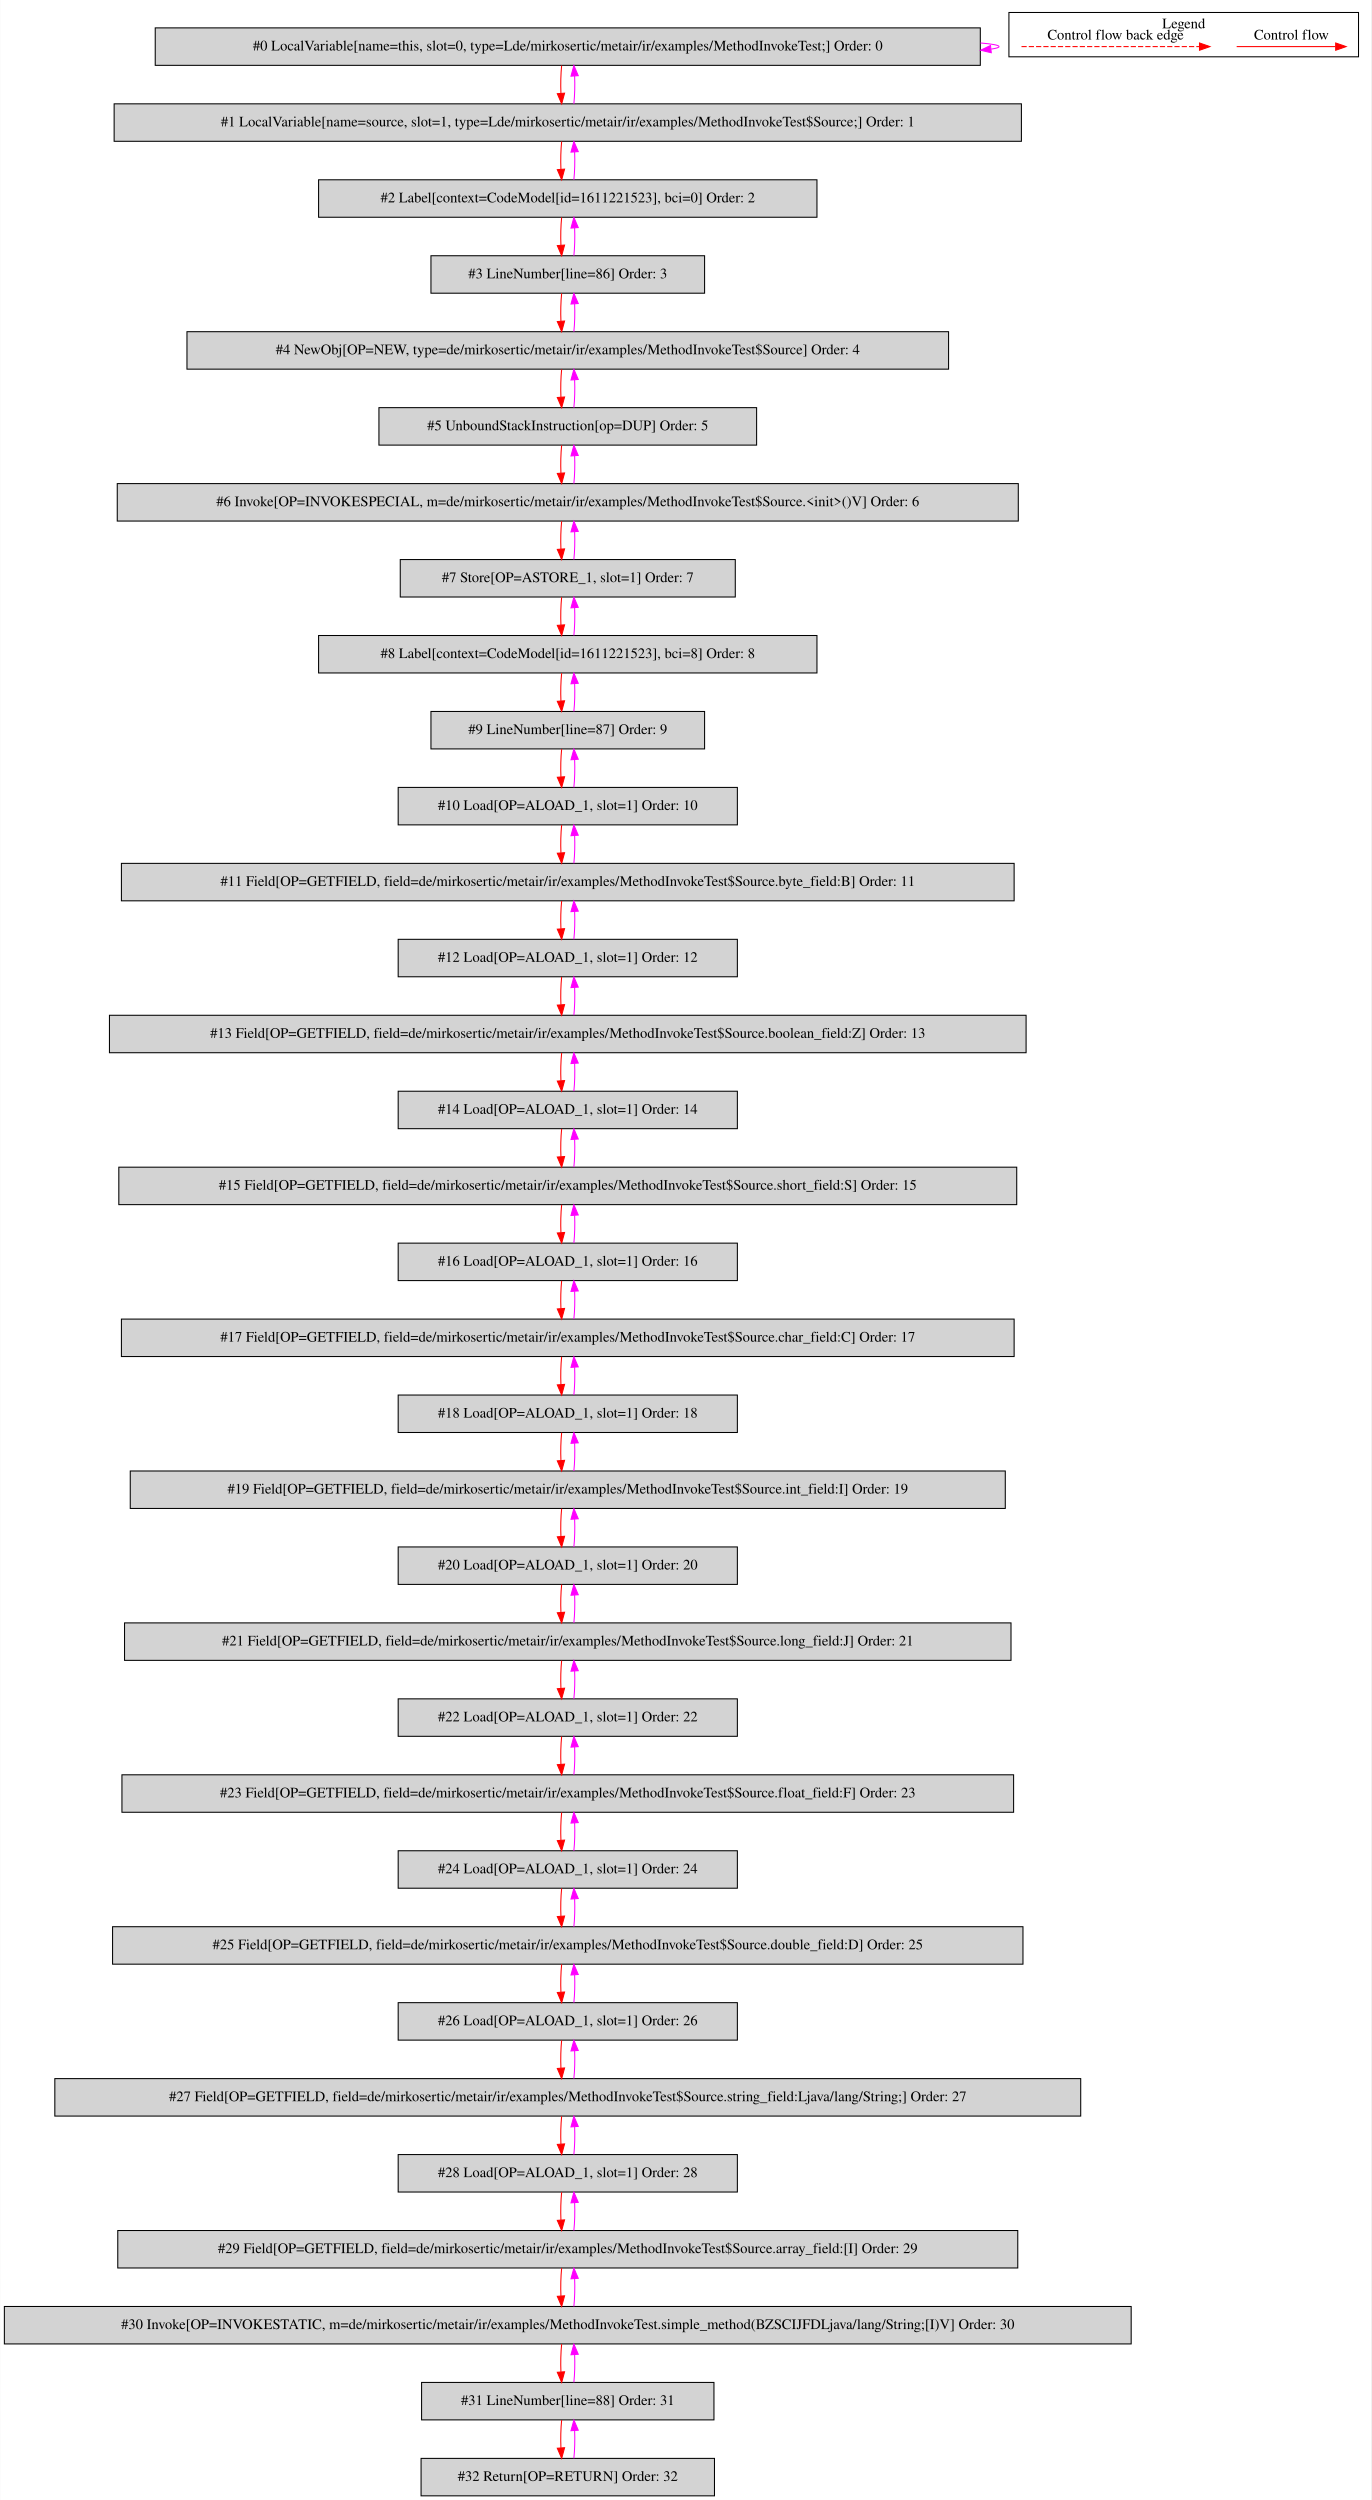
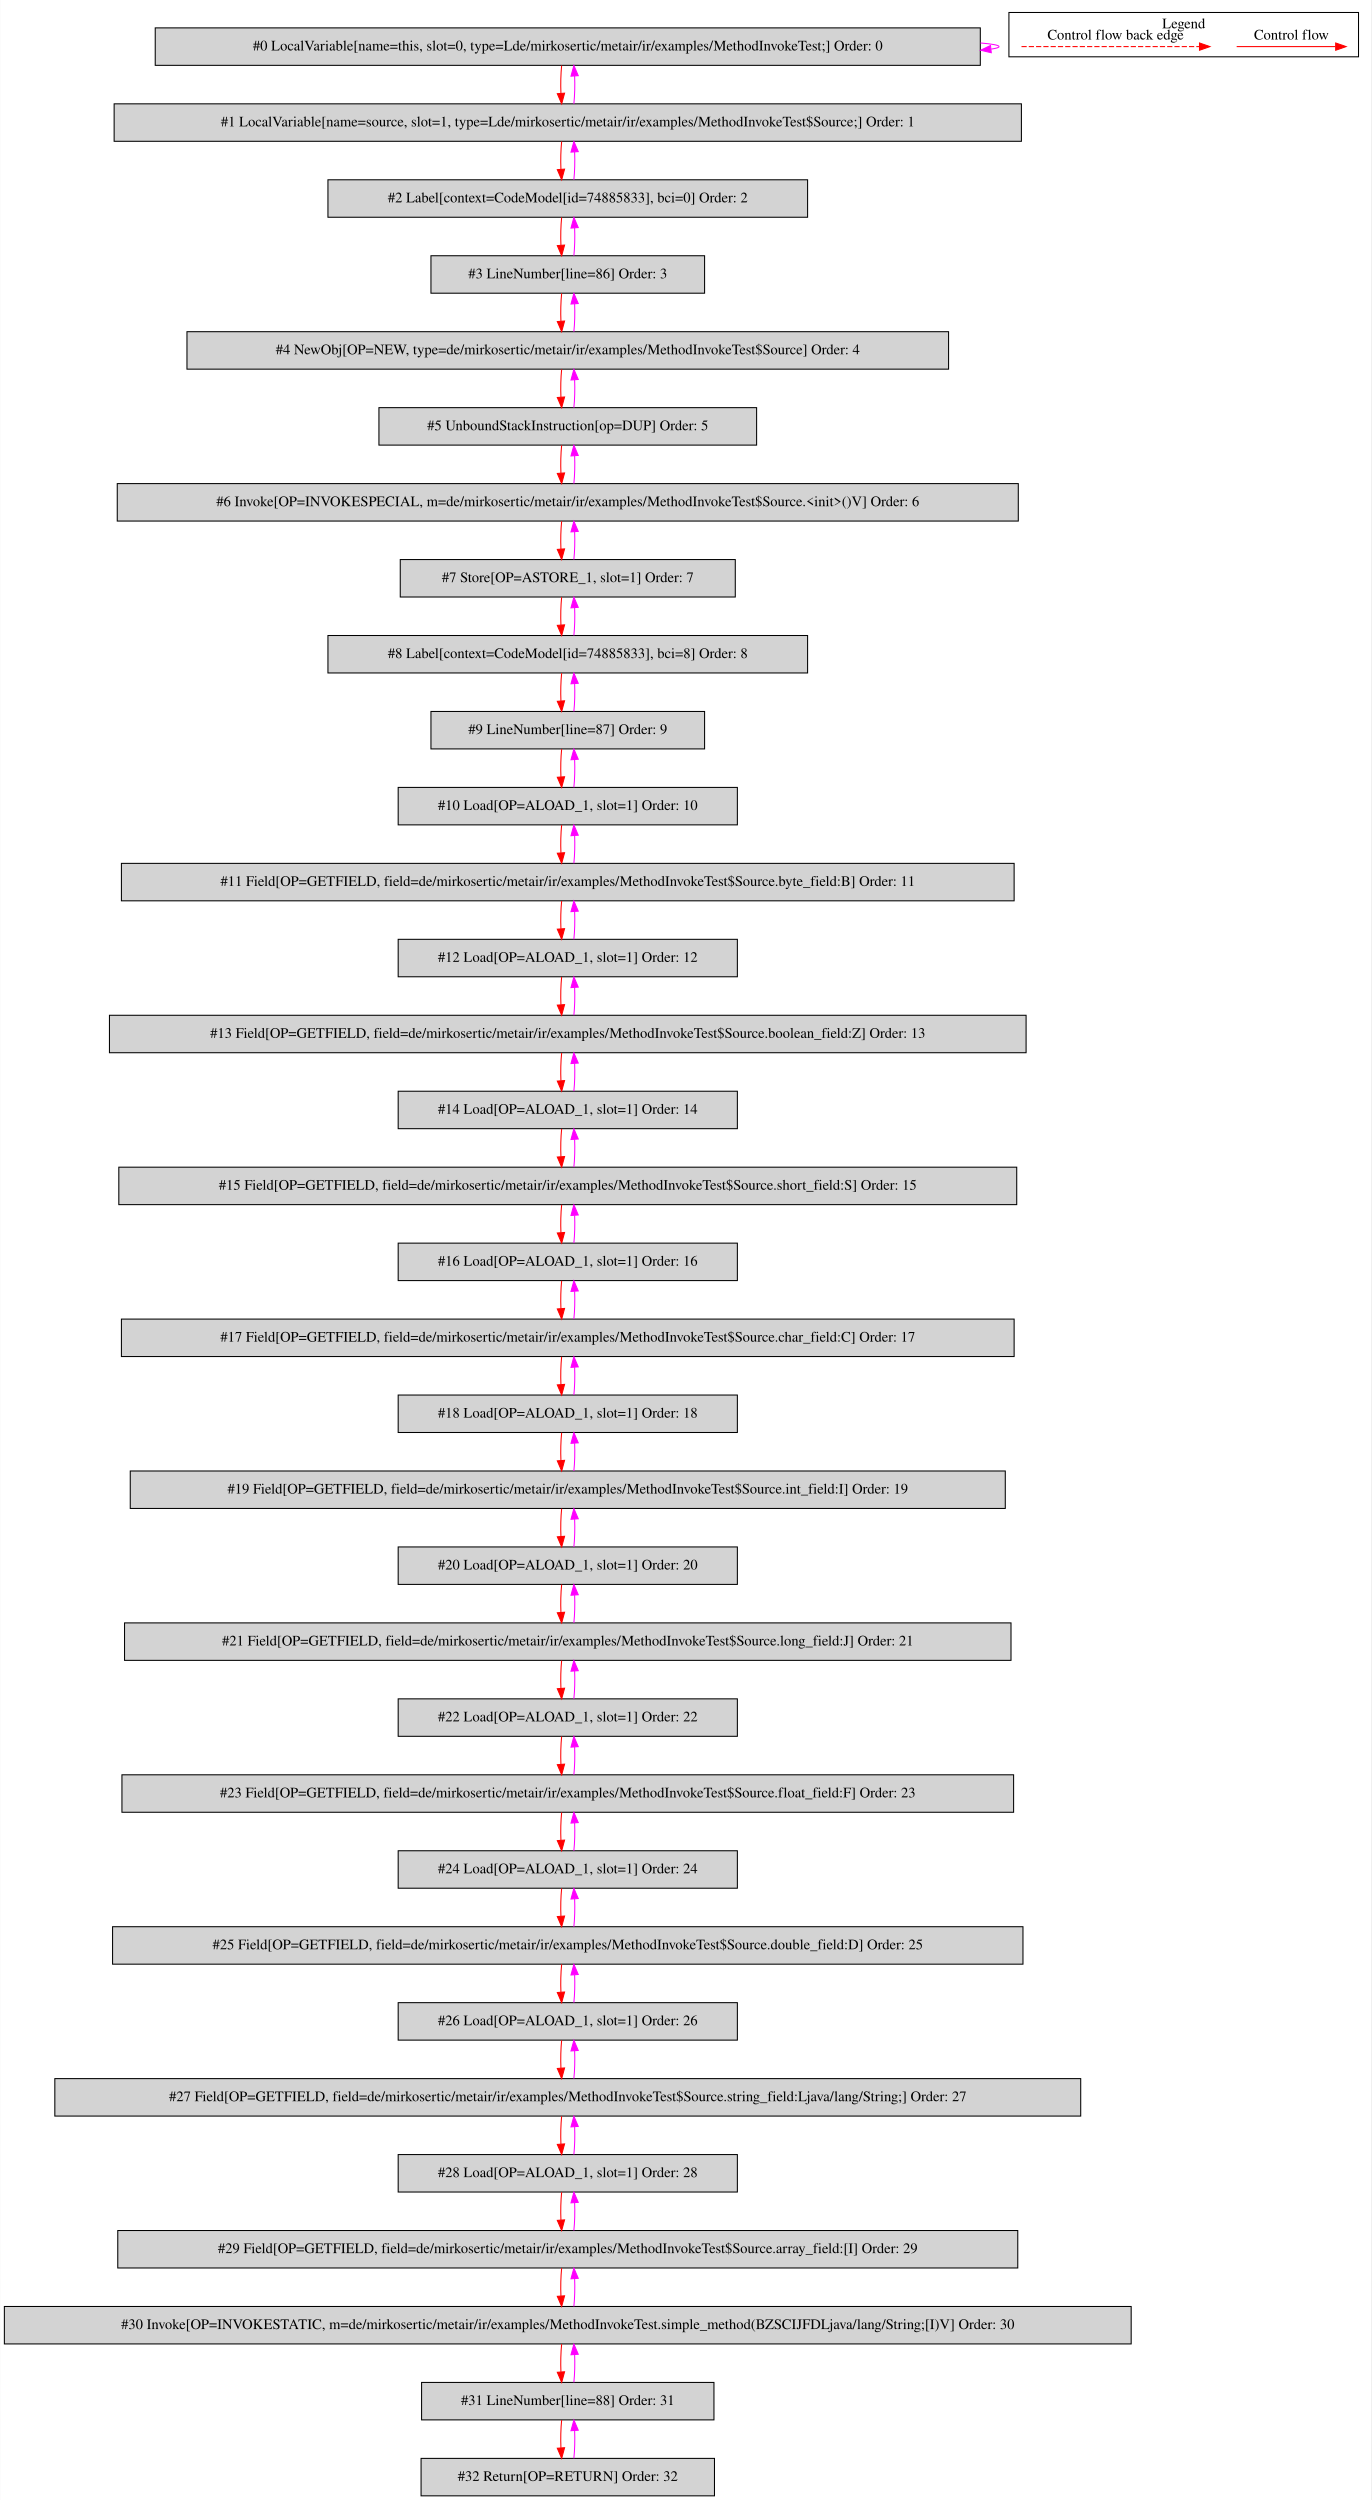
<svg xmlns="http://www.w3.org/2000/svg" width="1318pt" height="2403pt" viewBox="0.00 0.00 1317.50 2402.80">
  <g id="graph0" class="graph" transform="scale(1 1) rotate(0) translate(4 2398.8)">
    <polygon fill="white" stroke="transparent" points="-4,4 -4,-2398.8 1313.5,-2398.8 1313.5,4 -4,4" />
    <g id="clust1" class="cluster">
      <polygon fill="none" stroke="black" points="965.5,-2344.2 965.5,-2386.8 1301.5,-2386.8 1301.5,-2344.2 965.5,-2344.2" />
      <text text-anchor="middle" x="1133.5" y="-2371.6" font-family="Times,serif" font-size="14.00">Legend</text>
    </g>
    <g id="node1" class="node">
      <polygon fill="lightgrey" stroke="black" points="938,-2372 145,-2372 145,-2336 938,-2336 938,-2372" />
      <text text-anchor="middle" x="541.5" y="-2350.3" font-family="Times,serif" font-size="14.00">#0 LocalVariable[name=this, slot=0, type=Lde/mirkosertic/metair/ir/examples/MethodInvokeTest;] Order: 0</text>
    </g>
    <g id="edge1" class="edge">
      <path fill="none" stroke="fuchsia" d="M938.23,-2357.49C949.59,-2356.53 956,-2355.37 956,-2354 956,-2353.12 953.37,-2352.33 948.49,-2351.62" />
      <polygon fill="fuchsia" stroke="fuchsia" points="948.54,-2348.11 938.23,-2350.51 947.79,-2355.07 948.54,-2348.11" />
    </g>
    <g id="node2" class="node">
      <polygon fill="lightgrey" stroke="black" points="977.5,-2299 105.5,-2299 105.5,-2263 977.5,-2263 977.5,-2299" />
      <text text-anchor="middle" x="541.5" y="-2277.3" font-family="Times,serif" font-size="14.00">#1 LocalVariable[name=source, slot=1, type=Lde/mirkosertic/metair/ir/examples/MethodInvokeTest$Source;] Order: 1</text>
    </g>
    <g id="edge2" class="edge">
      <path fill="none" stroke="red" d="M535.62,-2335.81C534.78,-2327.79 534.55,-2318.05 534.92,-2309.07" />
      <polygon fill="red" stroke="red" points="538.42,-2309.25 535.64,-2299.03 531.44,-2308.75 538.42,-2309.25" />
    </g>
    <g id="edge3" class="edge">
      <path fill="none" stroke="fuchsia" d="M547.36,-2299.03C548.21,-2307.03 548.45,-2316.77 548.09,-2325.75" />
      <polygon fill="fuchsia" stroke="fuchsia" points="544.59,-2325.59 547.38,-2335.81 551.57,-2326.08 544.59,-2325.59" />
    </g>
    <g id="node3" class="node">
-       <polygon fill="lightgrey" stroke="black" points="781,-2226 302,-2226 302,-2190 781,-2190 781,-2226" />
-       <text text-anchor="middle" x="541.5" y="-2204.3" font-family="Times,serif" font-size="14.00">#2 Label[context=CodeModel[id=1611221523], bci=0] Order: 2</text>
+       <polygon fill="lightgrey" stroke="black" points="772,-2226 311,-2226 311,-2190 772,-2190 772,-2226" />
+       <text text-anchor="middle" x="541.5" y="-2204.3" font-family="Times,serif" font-size="14.00">#2 Label[context=CodeModel[id=74885833], bci=0] Order: 2</text>
    </g>
    <g id="edge4" class="edge">
      <path fill="none" stroke="red" d="M535.62,-2262.81C534.78,-2254.79 534.55,-2245.05 534.92,-2236.07" />
      <polygon fill="red" stroke="red" points="538.42,-2236.25 535.64,-2226.03 531.44,-2235.75 538.42,-2236.25" />
    </g>
    <g id="edge5" class="edge">
      <path fill="none" stroke="fuchsia" d="M547.36,-2226.03C548.21,-2234.03 548.45,-2243.77 548.09,-2252.75" />
      <polygon fill="fuchsia" stroke="fuchsia" points="544.59,-2252.59 547.38,-2262.81 551.57,-2253.08 544.59,-2252.59" />
    </g>
    <g id="node4" class="node">
      <polygon fill="lightgrey" stroke="black" points="673,-2153 410,-2153 410,-2117 673,-2117 673,-2153" />
      <text text-anchor="middle" x="541.5" y="-2131.3" font-family="Times,serif" font-size="14.00">#3 LineNumber[line=86] Order: 3</text>
    </g>
    <g id="edge6" class="edge">
      <path fill="none" stroke="red" d="M535.62,-2189.81C534.78,-2181.79 534.55,-2172.05 534.92,-2163.07" />
      <polygon fill="red" stroke="red" points="538.42,-2163.25 535.64,-2153.03 531.44,-2162.75 538.42,-2163.25" />
    </g>
    <g id="edge7" class="edge">
      <path fill="none" stroke="fuchsia" d="M547.36,-2153.03C548.21,-2161.03 548.45,-2170.77 548.09,-2179.75" />
      <polygon fill="fuchsia" stroke="fuchsia" points="544.59,-2179.59 547.38,-2189.81 551.57,-2180.08 544.59,-2179.59" />
    </g>
    <g id="node5" class="node">
      <polygon fill="lightgrey" stroke="black" points="907.5,-2080 175.5,-2080 175.5,-2044 907.5,-2044 907.5,-2080" />
      <text text-anchor="middle" x="541.5" y="-2058.3" font-family="Times,serif" font-size="14.00">#4 NewObj[OP=NEW, type=de/mirkosertic/metair/ir/examples/MethodInvokeTest$Source] Order: 4</text>
    </g>
    <g id="edge8" class="edge">
      <path fill="none" stroke="red" d="M535.62,-2116.81C534.78,-2108.79 534.55,-2099.05 534.92,-2090.07" />
      <polygon fill="red" stroke="red" points="538.42,-2090.25 535.64,-2080.03 531.44,-2089.75 538.42,-2090.25" />
    </g>
    <g id="edge9" class="edge">
      <path fill="none" stroke="fuchsia" d="M547.36,-2080.03C548.21,-2088.03 548.45,-2097.77 548.09,-2106.75" />
      <polygon fill="fuchsia" stroke="fuchsia" points="544.59,-2106.59 547.38,-2116.81 551.57,-2107.08 544.59,-2106.59" />
    </g>
    <g id="node6" class="node">
      <polygon fill="lightgrey" stroke="black" points="723,-2007 360,-2007 360,-1971 723,-1971 723,-2007" />
      <text text-anchor="middle" x="541.5" y="-1985.3" font-family="Times,serif" font-size="14.00">#5 UnboundStackInstruction[op=DUP] Order: 5</text>
    </g>
    <g id="edge10" class="edge">
      <path fill="none" stroke="red" d="M535.62,-2043.81C534.78,-2035.79 534.55,-2026.05 534.92,-2017.07" />
      <polygon fill="red" stroke="red" points="538.42,-2017.25 535.64,-2007.03 531.44,-2016.75 538.42,-2017.25" />
    </g>
    <g id="edge11" class="edge">
      <path fill="none" stroke="fuchsia" d="M547.36,-2007.03C548.21,-2015.03 548.45,-2024.77 548.09,-2033.75" />
      <polygon fill="fuchsia" stroke="fuchsia" points="544.59,-2033.59 547.38,-2043.81 551.57,-2034.08 544.59,-2033.59" />
    </g>
    <g id="node7" class="node">
      <polygon fill="lightgrey" stroke="black" points="974.5,-1934 108.5,-1934 108.5,-1898 974.5,-1898 974.5,-1934" />
      <text text-anchor="middle" x="541.5" y="-1912.3" font-family="Times,serif" font-size="14.00">#6 Invoke[OP=INVOKESPECIAL, m=de/mirkosertic/metair/ir/examples/MethodInvokeTest$Source.&lt;init&gt;()V] Order: 6</text>
    </g>
    <g id="edge12" class="edge">
      <path fill="none" stroke="red" d="M535.62,-1970.81C534.78,-1962.79 534.55,-1953.05 534.92,-1944.07" />
      <polygon fill="red" stroke="red" points="538.42,-1944.25 535.64,-1934.03 531.44,-1943.75 538.42,-1944.25" />
    </g>
    <g id="edge13" class="edge">
      <path fill="none" stroke="fuchsia" d="M547.36,-1934.03C548.21,-1942.03 548.45,-1951.77 548.09,-1960.75" />
      <polygon fill="fuchsia" stroke="fuchsia" points="544.59,-1960.59 547.38,-1970.81 551.57,-1961.08 544.59,-1960.59" />
    </g>
    <g id="node8" class="node">
      <polygon fill="lightgrey" stroke="black" points="702.5,-1861 380.5,-1861 380.5,-1825 702.5,-1825 702.5,-1861" />
      <text text-anchor="middle" x="541.5" y="-1839.3" font-family="Times,serif" font-size="14.00">#7 Store[OP=ASTORE_1, slot=1] Order: 7</text>
    </g>
    <g id="edge14" class="edge">
      <path fill="none" stroke="red" d="M535.62,-1897.81C534.78,-1889.79 534.55,-1880.05 534.92,-1871.07" />
      <polygon fill="red" stroke="red" points="538.42,-1871.25 535.64,-1861.03 531.44,-1870.75 538.42,-1871.25" />
    </g>
    <g id="edge15" class="edge">
      <path fill="none" stroke="fuchsia" d="M547.36,-1861.03C548.21,-1869.03 548.45,-1878.77 548.09,-1887.75" />
      <polygon fill="fuchsia" stroke="fuchsia" points="544.59,-1887.59 547.38,-1897.81 551.57,-1888.08 544.59,-1887.59" />
    </g>
    <g id="node9" class="node">
-       <polygon fill="lightgrey" stroke="black" points="781,-1788 302,-1788 302,-1752 781,-1752 781,-1788" />
-       <text text-anchor="middle" x="541.5" y="-1766.3" font-family="Times,serif" font-size="14.00">#8 Label[context=CodeModel[id=1611221523], bci=8] Order: 8</text>
+       <polygon fill="lightgrey" stroke="black" points="772,-1788 311,-1788 311,-1752 772,-1752 772,-1788" />
+       <text text-anchor="middle" x="541.5" y="-1766.3" font-family="Times,serif" font-size="14.00">#8 Label[context=CodeModel[id=74885833], bci=8] Order: 8</text>
    </g>
    <g id="edge16" class="edge">
      <path fill="none" stroke="red" d="M535.62,-1824.81C534.78,-1816.79 534.55,-1807.05 534.92,-1798.07" />
      <polygon fill="red" stroke="red" points="538.42,-1798.25 535.64,-1788.03 531.44,-1797.75 538.42,-1798.25" />
    </g>
    <g id="edge17" class="edge">
      <path fill="none" stroke="fuchsia" d="M547.36,-1788.03C548.21,-1796.03 548.45,-1805.77 548.09,-1814.75" />
      <polygon fill="fuchsia" stroke="fuchsia" points="544.59,-1814.59 547.38,-1824.81 551.57,-1815.08 544.59,-1814.59" />
    </g>
    <g id="node10" class="node">
      <polygon fill="lightgrey" stroke="black" points="673,-1715 410,-1715 410,-1679 673,-1679 673,-1715" />
      <text text-anchor="middle" x="541.5" y="-1693.3" font-family="Times,serif" font-size="14.00">#9 LineNumber[line=87] Order: 9</text>
    </g>
    <g id="edge18" class="edge">
      <path fill="none" stroke="red" d="M535.62,-1751.81C534.78,-1743.79 534.55,-1734.05 534.92,-1725.07" />
      <polygon fill="red" stroke="red" points="538.42,-1725.25 535.64,-1715.03 531.44,-1724.75 538.42,-1725.25" />
    </g>
    <g id="edge19" class="edge">
      <path fill="none" stroke="fuchsia" d="M547.36,-1715.03C548.21,-1723.03 548.45,-1732.77 548.09,-1741.75" />
      <polygon fill="fuchsia" stroke="fuchsia" points="544.59,-1741.59 547.38,-1751.81 551.57,-1742.08 544.59,-1741.59" />
    </g>
    <g id="node11" class="node">
      <polygon fill="lightgrey" stroke="black" points="704.5,-1642 378.5,-1642 378.5,-1606 704.5,-1606 704.5,-1642" />
      <text text-anchor="middle" x="541.5" y="-1620.3" font-family="Times,serif" font-size="14.00">#10 Load[OP=ALOAD_1, slot=1] Order: 10</text>
    </g>
    <g id="edge20" class="edge">
      <path fill="none" stroke="red" d="M535.62,-1678.81C534.78,-1670.79 534.55,-1661.05 534.92,-1652.07" />
      <polygon fill="red" stroke="red" points="538.42,-1652.25 535.64,-1642.03 531.44,-1651.75 538.42,-1652.25" />
    </g>
    <g id="edge21" class="edge">
      <path fill="none" stroke="fuchsia" d="M547.36,-1642.03C548.21,-1650.03 548.45,-1659.77 548.09,-1668.75" />
      <polygon fill="fuchsia" stroke="fuchsia" points="544.59,-1668.59 547.38,-1678.81 551.57,-1669.08 544.59,-1668.59" />
    </g>
    <g id="node12" class="node">
      <polygon fill="lightgrey" stroke="black" points="970.5,-1569 112.5,-1569 112.5,-1533 970.5,-1533 970.5,-1569" />
      <text text-anchor="middle" x="541.5" y="-1547.3" font-family="Times,serif" font-size="14.00">#11 Field[OP=GETFIELD, field=de/mirkosertic/metair/ir/examples/MethodInvokeTest$Source.byte_field:B] Order: 11</text>
    </g>
    <g id="edge22" class="edge">
      <path fill="none" stroke="red" d="M535.62,-1605.81C534.78,-1597.79 534.55,-1588.05 534.92,-1579.07" />
      <polygon fill="red" stroke="red" points="538.42,-1579.25 535.64,-1569.03 531.44,-1578.75 538.42,-1579.25" />
    </g>
    <g id="edge23" class="edge">
      <path fill="none" stroke="fuchsia" d="M547.36,-1569.03C548.21,-1577.03 548.45,-1586.77 548.09,-1595.75" />
      <polygon fill="fuchsia" stroke="fuchsia" points="544.59,-1595.59 547.38,-1605.81 551.57,-1596.08 544.59,-1595.59" />
    </g>
    <g id="node13" class="node">
      <polygon fill="lightgrey" stroke="black" points="704.5,-1496 378.5,-1496 378.5,-1460 704.5,-1460 704.5,-1496" />
      <text text-anchor="middle" x="541.5" y="-1474.3" font-family="Times,serif" font-size="14.00">#12 Load[OP=ALOAD_1, slot=1] Order: 12</text>
    </g>
    <g id="edge24" class="edge">
      <path fill="none" stroke="red" d="M535.62,-1532.81C534.78,-1524.79 534.55,-1515.05 534.92,-1506.07" />
      <polygon fill="red" stroke="red" points="538.42,-1506.25 535.64,-1496.03 531.44,-1505.75 538.42,-1506.25" />
    </g>
    <g id="edge25" class="edge">
      <path fill="none" stroke="fuchsia" d="M547.36,-1496.03C548.21,-1504.03 548.45,-1513.77 548.09,-1522.75" />
      <polygon fill="fuchsia" stroke="fuchsia" points="544.59,-1522.59 547.38,-1532.81 551.57,-1523.08 544.59,-1522.59" />
    </g>
    <g id="node14" class="node">
      <polygon fill="lightgrey" stroke="black" points="982,-1423 101,-1423 101,-1387 982,-1387 982,-1423" />
      <text text-anchor="middle" x="541.5" y="-1401.3" font-family="Times,serif" font-size="14.00">#13 Field[OP=GETFIELD, field=de/mirkosertic/metair/ir/examples/MethodInvokeTest$Source.boolean_field:Z] Order: 13</text>
    </g>
    <g id="edge26" class="edge">
      <path fill="none" stroke="red" d="M535.62,-1459.81C534.78,-1451.79 534.55,-1442.05 534.92,-1433.07" />
      <polygon fill="red" stroke="red" points="538.42,-1433.25 535.64,-1423.03 531.44,-1432.75 538.42,-1433.25" />
    </g>
    <g id="edge27" class="edge">
      <path fill="none" stroke="fuchsia" d="M547.36,-1423.03C548.21,-1431.03 548.45,-1440.77 548.09,-1449.75" />
      <polygon fill="fuchsia" stroke="fuchsia" points="544.59,-1449.59 547.38,-1459.81 551.57,-1450.08 544.59,-1449.59" />
    </g>
    <g id="node15" class="node">
      <polygon fill="lightgrey" stroke="black" points="704.5,-1350 378.5,-1350 378.5,-1314 704.5,-1314 704.5,-1350" />
      <text text-anchor="middle" x="541.5" y="-1328.3" font-family="Times,serif" font-size="14.00">#14 Load[OP=ALOAD_1, slot=1] Order: 14</text>
    </g>
    <g id="edge28" class="edge">
      <path fill="none" stroke="red" d="M535.62,-1386.81C534.78,-1378.79 534.55,-1369.05 534.92,-1360.07" />
      <polygon fill="red" stroke="red" points="538.42,-1360.25 535.64,-1350.03 531.44,-1359.75 538.42,-1360.25" />
    </g>
    <g id="edge29" class="edge">
      <path fill="none" stroke="fuchsia" d="M547.36,-1350.03C548.21,-1358.03 548.45,-1367.77 548.09,-1376.75" />
      <polygon fill="fuchsia" stroke="fuchsia" points="544.59,-1376.59 547.38,-1386.81 551.57,-1377.08 544.59,-1376.59" />
    </g>
    <g id="node16" class="node">
      <polygon fill="lightgrey" stroke="black" points="973,-1277 110,-1277 110,-1241 973,-1241 973,-1277" />
      <text text-anchor="middle" x="541.5" y="-1255.3" font-family="Times,serif" font-size="14.00">#15 Field[OP=GETFIELD, field=de/mirkosertic/metair/ir/examples/MethodInvokeTest$Source.short_field:S] Order: 15</text>
    </g>
    <g id="edge30" class="edge">
      <path fill="none" stroke="red" d="M535.62,-1313.81C534.78,-1305.79 534.55,-1296.05 534.92,-1287.07" />
      <polygon fill="red" stroke="red" points="538.42,-1287.25 535.64,-1277.03 531.44,-1286.75 538.42,-1287.25" />
    </g>
    <g id="edge31" class="edge">
      <path fill="none" stroke="fuchsia" d="M547.36,-1277.03C548.21,-1285.03 548.45,-1294.77 548.09,-1303.75" />
      <polygon fill="fuchsia" stroke="fuchsia" points="544.59,-1303.59 547.38,-1313.81 551.57,-1304.08 544.59,-1303.59" />
    </g>
    <g id="node17" class="node">
      <polygon fill="lightgrey" stroke="black" points="704.5,-1204 378.5,-1204 378.5,-1168 704.5,-1168 704.5,-1204" />
      <text text-anchor="middle" x="541.5" y="-1182.3" font-family="Times,serif" font-size="14.00">#16 Load[OP=ALOAD_1, slot=1] Order: 16</text>
    </g>
    <g id="edge32" class="edge">
      <path fill="none" stroke="red" d="M535.62,-1240.81C534.78,-1232.79 534.55,-1223.05 534.92,-1214.07" />
      <polygon fill="red" stroke="red" points="538.42,-1214.25 535.64,-1204.03 531.44,-1213.75 538.42,-1214.25" />
    </g>
    <g id="edge33" class="edge">
      <path fill="none" stroke="fuchsia" d="M547.36,-1204.03C548.21,-1212.03 548.45,-1221.77 548.09,-1230.75" />
      <polygon fill="fuchsia" stroke="fuchsia" points="544.59,-1230.59 547.38,-1240.81 551.57,-1231.08 544.59,-1230.59" />
    </g>
    <g id="node18" class="node">
      <polygon fill="lightgrey" stroke="black" points="970.5,-1131 112.5,-1131 112.5,-1095 970.5,-1095 970.5,-1131" />
      <text text-anchor="middle" x="541.5" y="-1109.3" font-family="Times,serif" font-size="14.00">#17 Field[OP=GETFIELD, field=de/mirkosertic/metair/ir/examples/MethodInvokeTest$Source.char_field:C] Order: 17</text>
    </g>
    <g id="edge34" class="edge">
      <path fill="none" stroke="red" d="M535.62,-1167.81C534.78,-1159.79 534.55,-1150.05 534.92,-1141.07" />
      <polygon fill="red" stroke="red" points="538.42,-1141.25 535.64,-1131.03 531.44,-1140.75 538.42,-1141.25" />
    </g>
    <g id="edge35" class="edge">
      <path fill="none" stroke="fuchsia" d="M547.36,-1131.03C548.21,-1139.03 548.45,-1148.77 548.09,-1157.75" />
      <polygon fill="fuchsia" stroke="fuchsia" points="544.59,-1157.59 547.38,-1167.81 551.57,-1158.08 544.59,-1157.59" />
    </g>
    <g id="node19" class="node">
      <polygon fill="lightgrey" stroke="black" points="704.5,-1058 378.5,-1058 378.5,-1022 704.5,-1022 704.5,-1058" />
      <text text-anchor="middle" x="541.5" y="-1036.3" font-family="Times,serif" font-size="14.00">#18 Load[OP=ALOAD_1, slot=1] Order: 18</text>
    </g>
    <g id="edge36" class="edge">
      <path fill="none" stroke="red" d="M535.62,-1094.81C534.78,-1086.79 534.55,-1077.05 534.92,-1068.07" />
      <polygon fill="red" stroke="red" points="538.42,-1068.25 535.64,-1058.03 531.44,-1067.75 538.42,-1068.25" />
    </g>
    <g id="edge37" class="edge">
      <path fill="none" stroke="fuchsia" d="M547.36,-1058.03C548.21,-1066.03 548.45,-1075.77 548.09,-1084.75" />
      <polygon fill="fuchsia" stroke="fuchsia" points="544.59,-1084.59 547.38,-1094.81 551.57,-1085.08 544.59,-1084.59" />
    </g>
    <g id="node20" class="node">
      <polygon fill="lightgrey" stroke="black" points="962,-985 121,-985 121,-949 962,-949 962,-985" />
      <text text-anchor="middle" x="541.5" y="-963.3" font-family="Times,serif" font-size="14.00">#19 Field[OP=GETFIELD, field=de/mirkosertic/metair/ir/examples/MethodInvokeTest$Source.int_field:I] Order: 19</text>
    </g>
    <g id="edge38" class="edge">
      <path fill="none" stroke="red" d="M535.62,-1021.81C534.78,-1013.79 534.55,-1004.05 534.92,-995.07" />
      <polygon fill="red" stroke="red" points="538.42,-995.25 535.64,-985.03 531.44,-994.75 538.42,-995.25" />
    </g>
    <g id="edge39" class="edge">
      <path fill="none" stroke="fuchsia" d="M547.36,-985.03C548.21,-993.03 548.45,-1002.77 548.09,-1011.75" />
      <polygon fill="fuchsia" stroke="fuchsia" points="544.59,-1011.59 547.38,-1021.81 551.57,-1012.08 544.59,-1011.59" />
    </g>
    <g id="node21" class="node">
      <polygon fill="lightgrey" stroke="black" points="704.5,-912 378.5,-912 378.5,-876 704.5,-876 704.5,-912" />
      <text text-anchor="middle" x="541.5" y="-890.3" font-family="Times,serif" font-size="14.00">#20 Load[OP=ALOAD_1, slot=1] Order: 20</text>
    </g>
    <g id="edge40" class="edge">
      <path fill="none" stroke="red" d="M535.62,-948.81C534.78,-940.79 534.55,-931.05 534.92,-922.07" />
      <polygon fill="red" stroke="red" points="538.42,-922.25 535.64,-912.03 531.44,-921.75 538.42,-922.25" />
    </g>
    <g id="edge41" class="edge">
      <path fill="none" stroke="fuchsia" d="M547.36,-912.03C548.21,-920.03 548.45,-929.77 548.09,-938.75" />
      <polygon fill="fuchsia" stroke="fuchsia" points="544.59,-938.59 547.38,-948.81 551.57,-939.08 544.59,-938.59" />
    </g>
    <g id="node22" class="node">
      <polygon fill="lightgrey" stroke="black" points="967.5,-839 115.5,-839 115.5,-803 967.5,-803 967.5,-839" />
      <text text-anchor="middle" x="541.5" y="-817.3" font-family="Times,serif" font-size="14.00">#21 Field[OP=GETFIELD, field=de/mirkosertic/metair/ir/examples/MethodInvokeTest$Source.long_field:J] Order: 21</text>
    </g>
    <g id="edge42" class="edge">
      <path fill="none" stroke="red" d="M535.62,-875.81C534.78,-867.79 534.55,-858.05 534.92,-849.07" />
      <polygon fill="red" stroke="red" points="538.42,-849.25 535.64,-839.03 531.44,-848.75 538.42,-849.25" />
    </g>
    <g id="edge43" class="edge">
      <path fill="none" stroke="fuchsia" d="M547.36,-839.03C548.21,-847.03 548.45,-856.77 548.09,-865.75" />
      <polygon fill="fuchsia" stroke="fuchsia" points="544.59,-865.59 547.38,-875.81 551.57,-866.08 544.59,-865.59" />
    </g>
    <g id="node23" class="node">
      <polygon fill="lightgrey" stroke="black" points="704.5,-766 378.5,-766 378.5,-730 704.5,-730 704.5,-766" />
      <text text-anchor="middle" x="541.5" y="-744.3" font-family="Times,serif" font-size="14.00">#22 Load[OP=ALOAD_1, slot=1] Order: 22</text>
    </g>
    <g id="edge44" class="edge">
      <path fill="none" stroke="red" d="M535.62,-802.81C534.78,-794.79 534.55,-785.05 534.92,-776.07" />
      <polygon fill="red" stroke="red" points="538.42,-776.25 535.64,-766.03 531.44,-775.75 538.42,-776.25" />
    </g>
    <g id="edge45" class="edge">
      <path fill="none" stroke="fuchsia" d="M547.36,-766.03C548.21,-774.03 548.45,-783.77 548.09,-792.75" />
      <polygon fill="fuchsia" stroke="fuchsia" points="544.59,-792.59 547.38,-802.81 551.57,-793.08 544.59,-792.59" />
    </g>
    <g id="node24" class="node">
      <polygon fill="lightgrey" stroke="black" points="970,-693 113,-693 113,-657 970,-657 970,-693" />
      <text text-anchor="middle" x="541.5" y="-671.3" font-family="Times,serif" font-size="14.00">#23 Field[OP=GETFIELD, field=de/mirkosertic/metair/ir/examples/MethodInvokeTest$Source.float_field:F] Order: 23</text>
    </g>
    <g id="edge46" class="edge">
      <path fill="none" stroke="red" d="M535.62,-729.81C534.78,-721.79 534.55,-712.05 534.92,-703.07" />
      <polygon fill="red" stroke="red" points="538.42,-703.25 535.64,-693.03 531.44,-702.75 538.42,-703.25" />
    </g>
    <g id="edge47" class="edge">
      <path fill="none" stroke="fuchsia" d="M547.36,-693.03C548.21,-701.03 548.45,-710.77 548.09,-719.75" />
      <polygon fill="fuchsia" stroke="fuchsia" points="544.59,-719.59 547.38,-729.81 551.57,-720.08 544.59,-719.59" />
    </g>
    <g id="node25" class="node">
      <polygon fill="lightgrey" stroke="black" points="704.5,-620 378.5,-620 378.5,-584 704.5,-584 704.5,-620" />
      <text text-anchor="middle" x="541.5" y="-598.3" font-family="Times,serif" font-size="14.00">#24 Load[OP=ALOAD_1, slot=1] Order: 24</text>
    </g>
    <g id="edge48" class="edge">
      <path fill="none" stroke="red" d="M535.62,-656.81C534.78,-648.79 534.55,-639.05 534.92,-630.07" />
      <polygon fill="red" stroke="red" points="538.42,-630.25 535.64,-620.03 531.44,-629.75 538.42,-630.25" />
    </g>
    <g id="edge49" class="edge">
      <path fill="none" stroke="fuchsia" d="M547.36,-620.03C548.21,-628.03 548.45,-637.77 548.09,-646.75" />
      <polygon fill="fuchsia" stroke="fuchsia" points="544.59,-646.59 547.38,-656.81 551.57,-647.08 544.59,-646.59" />
    </g>
    <g id="node26" class="node">
      <polygon fill="lightgrey" stroke="black" points="979,-547 104,-547 104,-511 979,-511 979,-547" />
      <text text-anchor="middle" x="541.5" y="-525.3" font-family="Times,serif" font-size="14.00">#25 Field[OP=GETFIELD, field=de/mirkosertic/metair/ir/examples/MethodInvokeTest$Source.double_field:D] Order: 25</text>
    </g>
    <g id="edge50" class="edge">
      <path fill="none" stroke="red" d="M535.62,-583.81C534.78,-575.79 534.55,-566.05 534.92,-557.07" />
      <polygon fill="red" stroke="red" points="538.42,-557.25 535.64,-547.03 531.44,-556.75 538.42,-557.25" />
    </g>
    <g id="edge51" class="edge">
      <path fill="none" stroke="fuchsia" d="M547.36,-547.03C548.21,-555.03 548.45,-564.77 548.09,-573.75" />
      <polygon fill="fuchsia" stroke="fuchsia" points="544.59,-573.59 547.38,-583.81 551.57,-574.08 544.59,-573.59" />
    </g>
    <g id="node27" class="node">
      <polygon fill="lightgrey" stroke="black" points="704.5,-474 378.5,-474 378.5,-438 704.5,-438 704.5,-474" />
      <text text-anchor="middle" x="541.5" y="-452.3" font-family="Times,serif" font-size="14.00">#26 Load[OP=ALOAD_1, slot=1] Order: 26</text>
    </g>
    <g id="edge52" class="edge">
      <path fill="none" stroke="red" d="M535.62,-510.81C534.78,-502.79 534.55,-493.05 534.92,-484.07" />
      <polygon fill="red" stroke="red" points="538.42,-484.25 535.64,-474.03 531.44,-483.75 538.42,-484.25" />
    </g>
    <g id="edge53" class="edge">
      <path fill="none" stroke="fuchsia" d="M547.36,-474.03C548.21,-482.03 548.45,-491.77 548.09,-500.75" />
      <polygon fill="fuchsia" stroke="fuchsia" points="544.59,-500.59 547.38,-510.81 551.57,-501.08 544.59,-500.59" />
    </g>
    <g id="node28" class="node">
      <polygon fill="lightgrey" stroke="black" points="1034.5,-401 48.5,-401 48.5,-365 1034.5,-365 1034.5,-401" />
      <text text-anchor="middle" x="541.5" y="-379.3" font-family="Times,serif" font-size="14.00">#27 Field[OP=GETFIELD, field=de/mirkosertic/metair/ir/examples/MethodInvokeTest$Source.string_field:Ljava/lang/String;] Order: 27</text>
    </g>
    <g id="edge54" class="edge">
      <path fill="none" stroke="red" d="M535.62,-437.81C534.78,-429.79 534.55,-420.05 534.92,-411.07" />
      <polygon fill="red" stroke="red" points="538.42,-411.25 535.64,-401.03 531.44,-410.75 538.42,-411.25" />
    </g>
    <g id="edge55" class="edge">
      <path fill="none" stroke="fuchsia" d="M547.36,-401.03C548.21,-409.03 548.45,-418.77 548.09,-427.75" />
      <polygon fill="fuchsia" stroke="fuchsia" points="544.59,-427.59 547.38,-437.81 551.57,-428.08 544.59,-427.59" />
    </g>
    <g id="node29" class="node">
      <polygon fill="lightgrey" stroke="black" points="704.5,-328 378.5,-328 378.5,-292 704.5,-292 704.5,-328" />
      <text text-anchor="middle" x="541.5" y="-306.3" font-family="Times,serif" font-size="14.00">#28 Load[OP=ALOAD_1, slot=1] Order: 28</text>
    </g>
    <g id="edge56" class="edge">
      <path fill="none" stroke="red" d="M535.62,-364.81C534.78,-356.79 534.55,-347.05 534.92,-338.07" />
      <polygon fill="red" stroke="red" points="538.42,-338.25 535.64,-328.03 531.44,-337.75 538.42,-338.25" />
    </g>
    <g id="edge57" class="edge">
      <path fill="none" stroke="fuchsia" d="M547.36,-328.03C548.21,-336.03 548.45,-345.77 548.09,-354.75" />
      <polygon fill="fuchsia" stroke="fuchsia" points="544.59,-354.59 547.38,-364.81 551.57,-355.08 544.59,-354.59" />
    </g>
    <g id="node30" class="node">
      <polygon fill="lightgrey" stroke="black" points="974,-255 109,-255 109,-219 974,-219 974,-255" />
      <text text-anchor="middle" x="541.5" y="-233.3" font-family="Times,serif" font-size="14.00">#29 Field[OP=GETFIELD, field=de/mirkosertic/metair/ir/examples/MethodInvokeTest$Source.array_field:[I] Order: 29</text>
    </g>
    <g id="edge58" class="edge">
      <path fill="none" stroke="red" d="M535.62,-291.81C534.78,-283.79 534.55,-274.05 534.92,-265.07" />
      <polygon fill="red" stroke="red" points="538.42,-265.25 535.64,-255.03 531.44,-264.75 538.42,-265.25" />
    </g>
    <g id="edge59" class="edge">
      <path fill="none" stroke="fuchsia" d="M547.36,-255.03C548.21,-263.03 548.45,-272.77 548.09,-281.75" />
      <polygon fill="fuchsia" stroke="fuchsia" points="544.59,-281.59 547.38,-291.81 551.57,-282.08 544.59,-281.59" />
    </g>
    <g id="node31" class="node">
      <polygon fill="lightgrey" stroke="black" points="1083,-182 0,-182 0,-146 1083,-146 1083,-182" />
      <text text-anchor="middle" x="541.5" y="-160.3" font-family="Times,serif" font-size="14.00">#30 Invoke[OP=INVOKESTATIC, m=de/mirkosertic/metair/ir/examples/MethodInvokeTest.simple_method(BZSCIJFDLjava/lang/String;[I)V] Order: 30</text>
    </g>
    <g id="edge60" class="edge">
      <path fill="none" stroke="red" d="M535.62,-218.81C534.78,-210.79 534.55,-201.05 534.92,-192.07" />
      <polygon fill="red" stroke="red" points="538.42,-192.25 535.64,-182.03 531.44,-191.75 538.42,-192.25" />
    </g>
    <g id="edge61" class="edge">
      <path fill="none" stroke="fuchsia" d="M547.36,-182.03C548.21,-190.03 548.45,-199.77 548.09,-208.75" />
      <polygon fill="fuchsia" stroke="fuchsia" points="544.59,-208.59 547.38,-218.81 551.57,-209.08 544.59,-208.59" />
    </g>
    <g id="node32" class="node">
      <polygon fill="lightgrey" stroke="black" points="682,-109 401,-109 401,-73 682,-73 682,-109" />
      <text text-anchor="middle" x="541.5" y="-87.3" font-family="Times,serif" font-size="14.00">#31 LineNumber[line=88] Order: 31</text>
    </g>
    <g id="edge62" class="edge">
      <path fill="none" stroke="red" d="M535.62,-145.81C534.78,-137.79 534.55,-128.05 534.92,-119.07" />
      <polygon fill="red" stroke="red" points="538.42,-119.25 535.64,-109.03 531.44,-118.75 538.42,-119.25" />
    </g>
    <g id="edge63" class="edge">
      <path fill="none" stroke="fuchsia" d="M547.36,-109.03C548.21,-117.03 548.45,-126.77 548.09,-135.75" />
      <polygon fill="fuchsia" stroke="fuchsia" points="544.59,-135.59 547.38,-145.81 551.57,-136.08 544.59,-135.59" />
    </g>
    <g id="node33" class="node">
      <polygon fill="lightgrey" stroke="black" points="682.5,-36 400.5,-36 400.5,0 682.5,0 682.5,-36" />
      <text text-anchor="middle" x="541.5" y="-14.3" font-family="Times,serif" font-size="14.00">#32 Return[OP=RETURN] Order: 32</text>
    </g>
    <g id="edge64" class="edge">
      <path fill="none" stroke="red" d="M535.62,-72.81C534.78,-64.79 534.55,-55.05 534.92,-46.07" />
      <polygon fill="red" stroke="red" points="538.42,-46.25 535.64,-36.03 531.44,-45.75 538.42,-46.25" />
    </g>
    <g id="edge65" class="edge">
      <path fill="none" stroke="fuchsia" d="M547.36,-36.03C548.21,-44.03 548.45,-53.77 548.09,-62.75" />
      <polygon fill="fuchsia" stroke="fuchsia" points="544.59,-62.59 547.38,-72.81 551.57,-63.08 544.59,-62.59" />
    </g>
    <g id="edge66" class="edge">
      <path fill="none" stroke="red" d="M1184.39,-2354C1195.61,-2354 1253.74,-2354 1279.36,-2354" />
      <polygon fill="red" stroke="red" points="1279.56,-2357.5 1289.56,-2354 1279.56,-2350.5 1279.56,-2357.5" />
      <text text-anchor="middle" x="1237" y="-2360.8" font-family="Times,serif" font-size="14.00">Control flow</text>
    </g>
    <g id="edge67" class="edge">
      <path fill="none" stroke="red" stroke-dasharray="5,2" d="M977.58,-2354C994.55,-2354 1110.71,-2354 1148.58,-2354" />
      <polygon fill="red" stroke="red" points="1148.67,-2357.5 1158.67,-2354 1148.67,-2350.5 1148.67,-2357.5" />
      <text text-anchor="middle" x="1068" y="-2360.8" font-family="Times,serif" font-size="14.00">Control flow back edge</text>
    </g>
  </g>
</svg>
